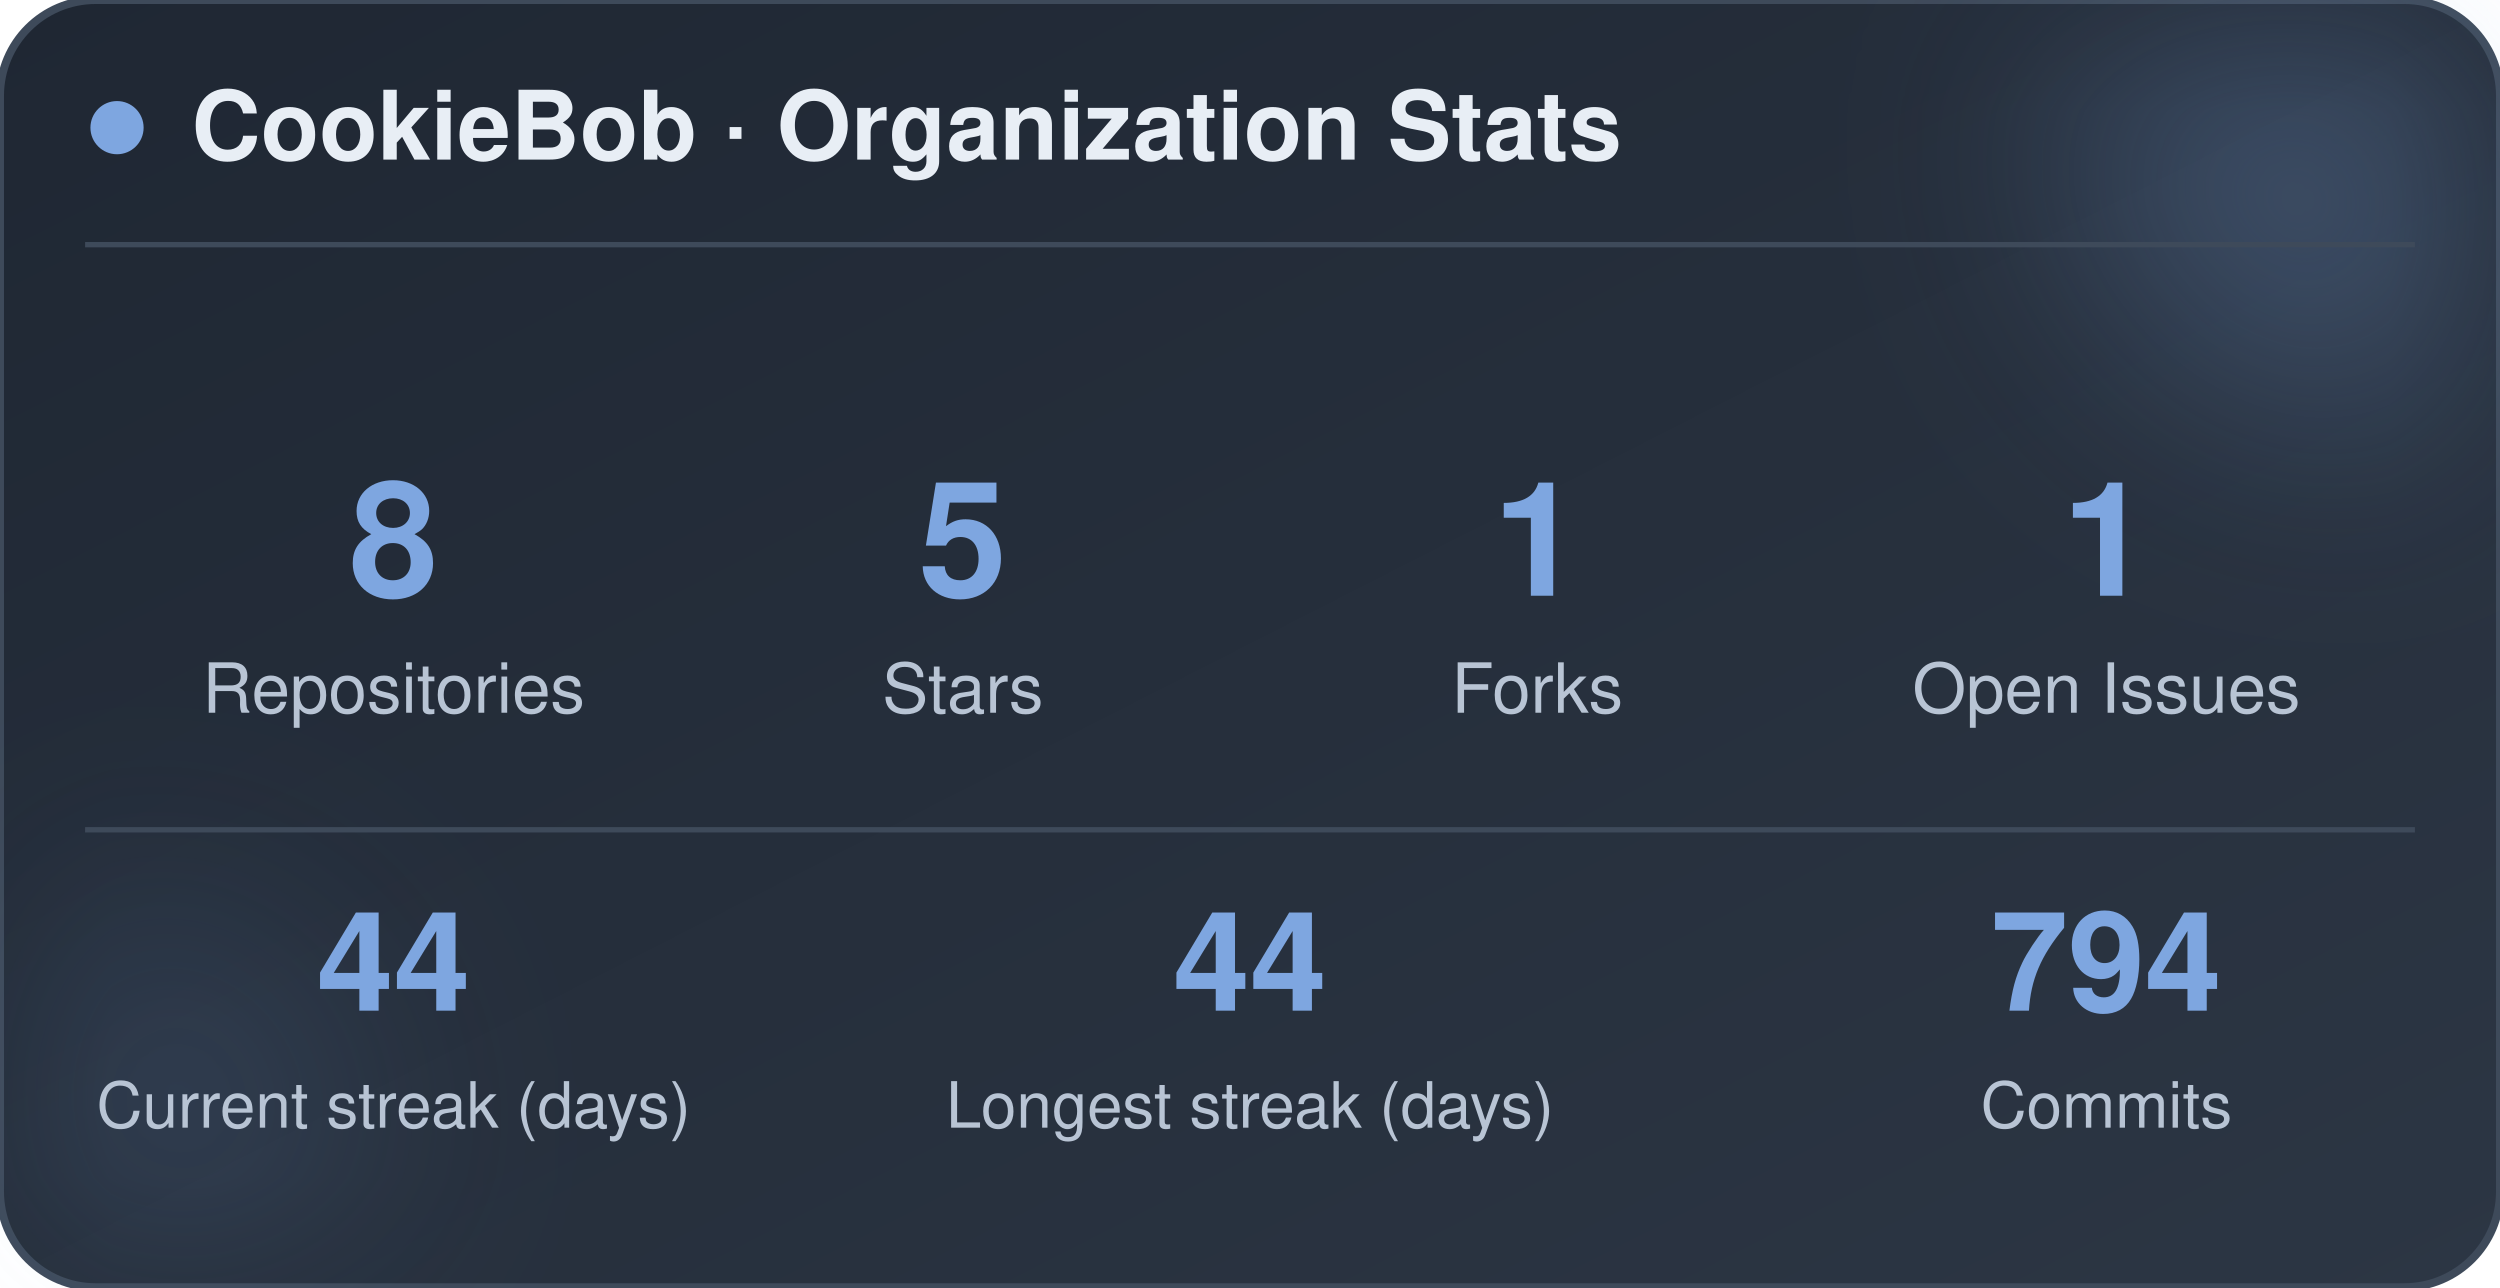
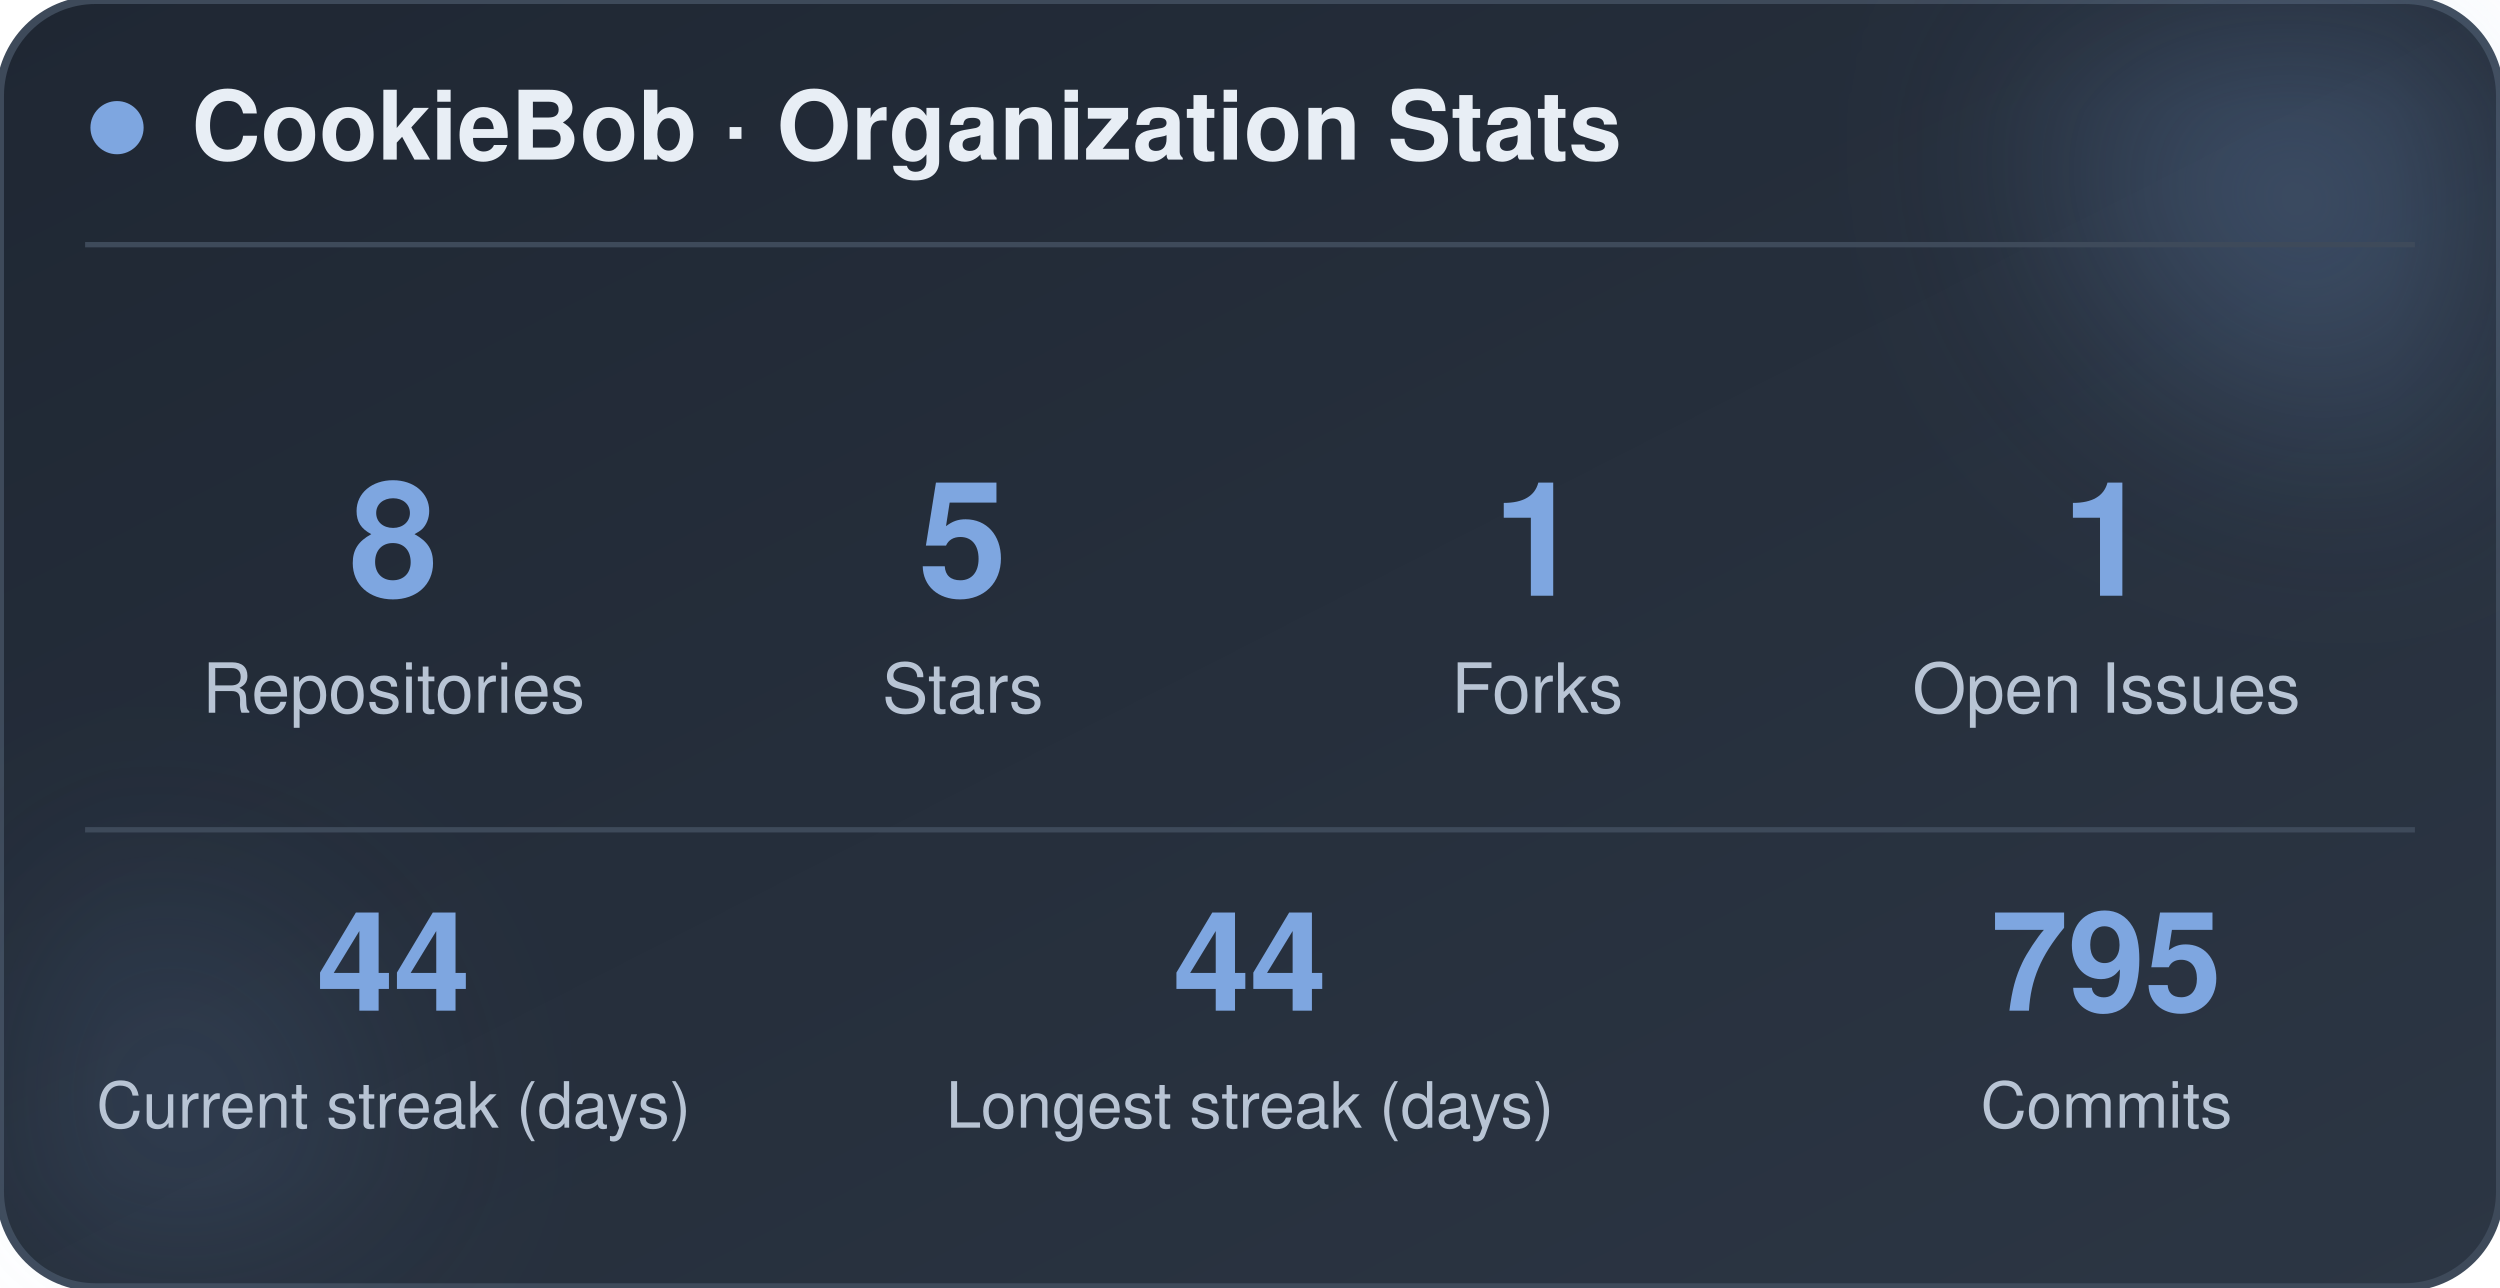
<svg xmlns="http://www.w3.org/2000/svg" width="470" height="242" viewBox="0 0 470 242" role="img" aria-label="CookieBob stats">
  <defs>
    <linearGradient id="bg" x1="0%" y1="0%" x2="100%" y2="100%">
      <stop offset="0%" stop-color="#1f2733" />
      <stop offset="100%" stop-color="#2c3644" />
    </linearGradient>
    <filter id="blur" x="-60%" y="-60%" width="220%" height="220%">
      <feGaussianBlur stdDeviation="22" />
    </filter>
  </defs>
  <rect x="0" y="0" width="470" height="242" rx="18" fill="url(#bg)" stroke="#3e4a5a" stroke-width="1.5" />
  <circle cx="444" cy="24" r="54" fill="#7ea6e0" opacity="0.26" filter="url(#blur)" />
  <circle cx="26" cy="212" r="42" fill="#7ea6e0" opacity="0.14" filter="url(#blur)" />
  <circle cx="22" cy="24" r="5" fill="#7ea6e0" />
  <text x="36" y="30" font-family="-apple-system, BlinkMacSystemFont, 'Segoe UI', Helvetica, Arial, sans-serif" font-size="18" font-weight="700" fill="#e8eef5">CookieBob · Organization Stats</text>
  <line x1="16" y1="46" x2="454" y2="46" stroke="#3e4a5a" stroke-width="1" />
  <text x="74" y="112" text-anchor="middle" font-family="-apple-system, BlinkMacSystemFont, 'Segoe UI', Helvetica, Arial, sans-serif" font-size="30" font-weight="800" fill="#7ea6e0">8</text>
  <text x="74" y="134" text-anchor="middle" font-family="-apple-system, BlinkMacSystemFont, 'Segoe UI', Helvetica, Arial, sans-serif" font-size="13" fill="#b8c4d4">Repositories</text>
  <text x="181" y="112" text-anchor="middle" font-family="-apple-system, BlinkMacSystemFont, 'Segoe UI', Helvetica, Arial, sans-serif" font-size="30" font-weight="800" fill="#7ea6e0">5</text>
  <text x="181" y="134" text-anchor="middle" font-family="-apple-system, BlinkMacSystemFont, 'Segoe UI', Helvetica, Arial, sans-serif" font-size="13" fill="#b8c4d4">Stars</text>
  <text x="289" y="112" text-anchor="middle" font-family="-apple-system, BlinkMacSystemFont, 'Segoe UI', Helvetica, Arial, sans-serif" font-size="30" font-weight="800" fill="#7ea6e0">1</text>
  <text x="289" y="134" text-anchor="middle" font-family="-apple-system, BlinkMacSystemFont, 'Segoe UI', Helvetica, Arial, sans-serif" font-size="13" fill="#b8c4d4">Forks</text>
  <text x="396" y="112" text-anchor="middle" font-family="-apple-system, BlinkMacSystemFont, 'Segoe UI', Helvetica, Arial, sans-serif" font-size="30" font-weight="800" fill="#7ea6e0">1</text>
  <text x="396" y="134" text-anchor="middle" font-family="-apple-system, BlinkMacSystemFont, 'Segoe UI', Helvetica, Arial, sans-serif" font-size="13" fill="#b8c4d4">Open Issues</text>
  <line x1="16" y1="156" x2="454" y2="156" stroke="#3e4a5a" stroke-width="1" />
  <text x="74" y="190" text-anchor="middle" font-family="-apple-system, BlinkMacSystemFont, 'Segoe UI', Helvetica, Arial, sans-serif" font-size="26" font-weight="800" fill="#7ea6e0">44</text>
  <text x="74" y="212" text-anchor="middle" font-family="-apple-system, BlinkMacSystemFont, 'Segoe UI', Helvetica, Arial, sans-serif" font-size="12" fill="#b8c4d4">Current streak (days)</text>
  <text x="235" y="190" text-anchor="middle" font-family="-apple-system, BlinkMacSystemFont, 'Segoe UI', Helvetica, Arial, sans-serif" font-size="26" font-weight="800" fill="#7ea6e0">44</text>
  <text x="235" y="212" text-anchor="middle" font-family="-apple-system, BlinkMacSystemFont, 'Segoe UI', Helvetica, Arial, sans-serif" font-size="12" fill="#b8c4d4">Longest streak (days)</text>
-   <text x="396" y="190" text-anchor="middle" font-family="-apple-system, BlinkMacSystemFont, 'Segoe UI', Helvetica, Arial, sans-serif" font-size="26" font-weight="800" fill="#7ea6e0">794</text>
+   <text x="396" y="190" text-anchor="middle" font-family="-apple-system, BlinkMacSystemFont, 'Segoe UI', Helvetica, Arial, sans-serif" font-size="26" font-weight="800" fill="#7ea6e0">795</text>
  <text x="396" y="212" text-anchor="middle" font-family="-apple-system, BlinkMacSystemFont, 'Segoe UI', Helvetica, Arial, sans-serif" font-size="12" fill="#b8c4d4">Commits</text>
</svg>
